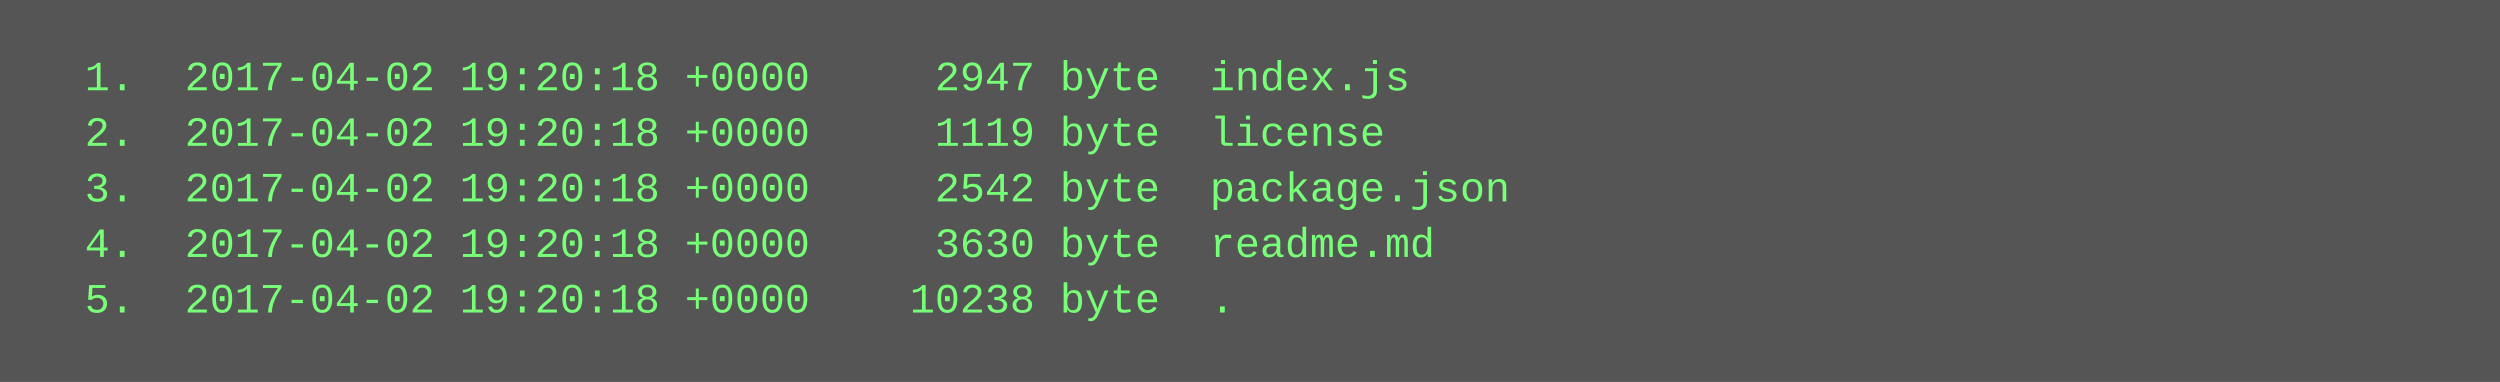
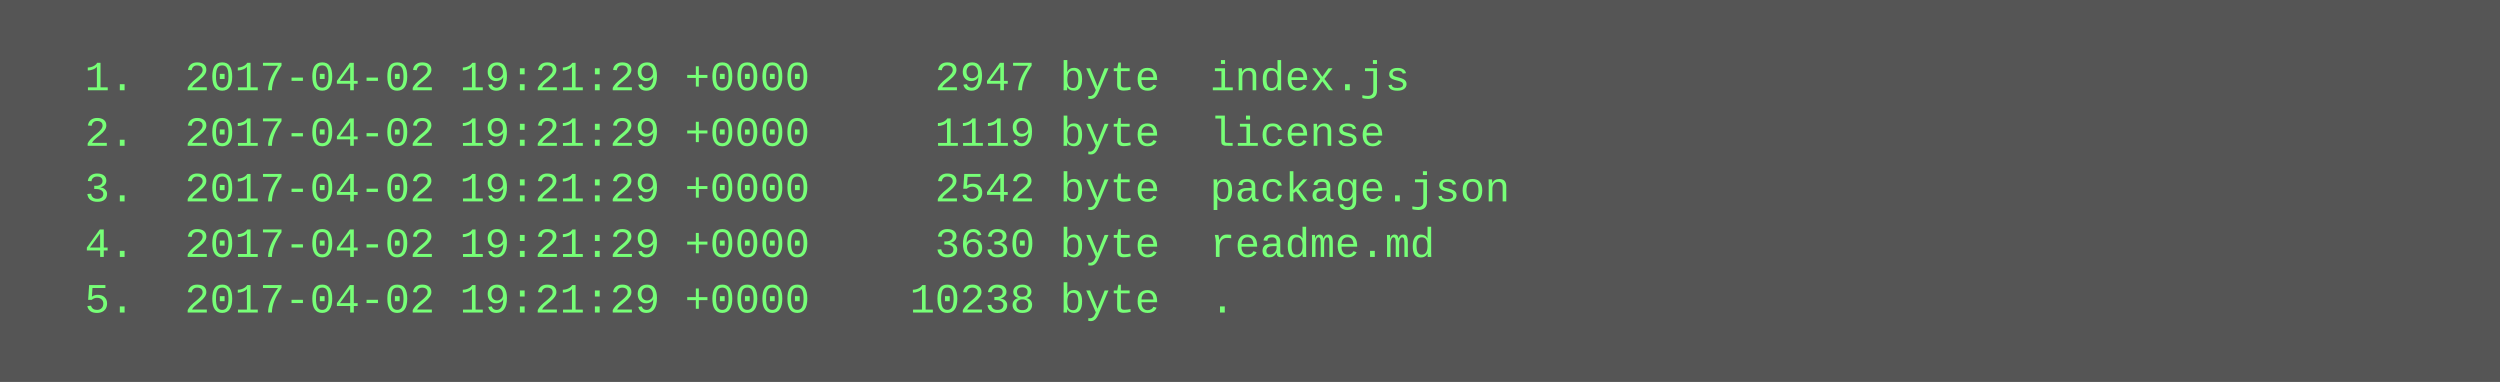
<svg xmlns="http://www.w3.org/2000/svg" height="110" width="720">
  <rect height="110" fill="#555" width="720" />
  <text fill="#7f7" font-family="Courier New" font-size="12" xml:space="preserve">
-     <tspan x="10" y="26">  1.  2017-04-02 19:20:18 +0000     2947 byte  index.js</tspan>
-     <tspan x="10" y="42">  2.  2017-04-02 19:20:18 +0000     1119 byte  license</tspan>
-     <tspan x="10" y="58">  3.  2017-04-02 19:20:18 +0000     2542 byte  package.json</tspan>
-     <tspan x="10" y="74">  4.  2017-04-02 19:20:18 +0000     3630 byte  readme.md</tspan>
-     <tspan x="10" y="90">  5.  2017-04-02 19:20:18 +0000    10238 byte  .</tspan>
+     <tspan x="10" y="26">  1.  2017-04-02 19:21:29 +0000     2947 byte  index.js</tspan>
+     <tspan x="10" y="42">  2.  2017-04-02 19:21:29 +0000     1119 byte  license</tspan>
+     <tspan x="10" y="58">  3.  2017-04-02 19:21:29 +0000     2542 byte  package.json</tspan>
+     <tspan x="10" y="74">  4.  2017-04-02 19:21:29 +0000     3630 byte  readme.md</tspan>
+     <tspan x="10" y="90">  5.  2017-04-02 19:21:29 +0000    10238 byte  .</tspan>
  </text>
</svg>
